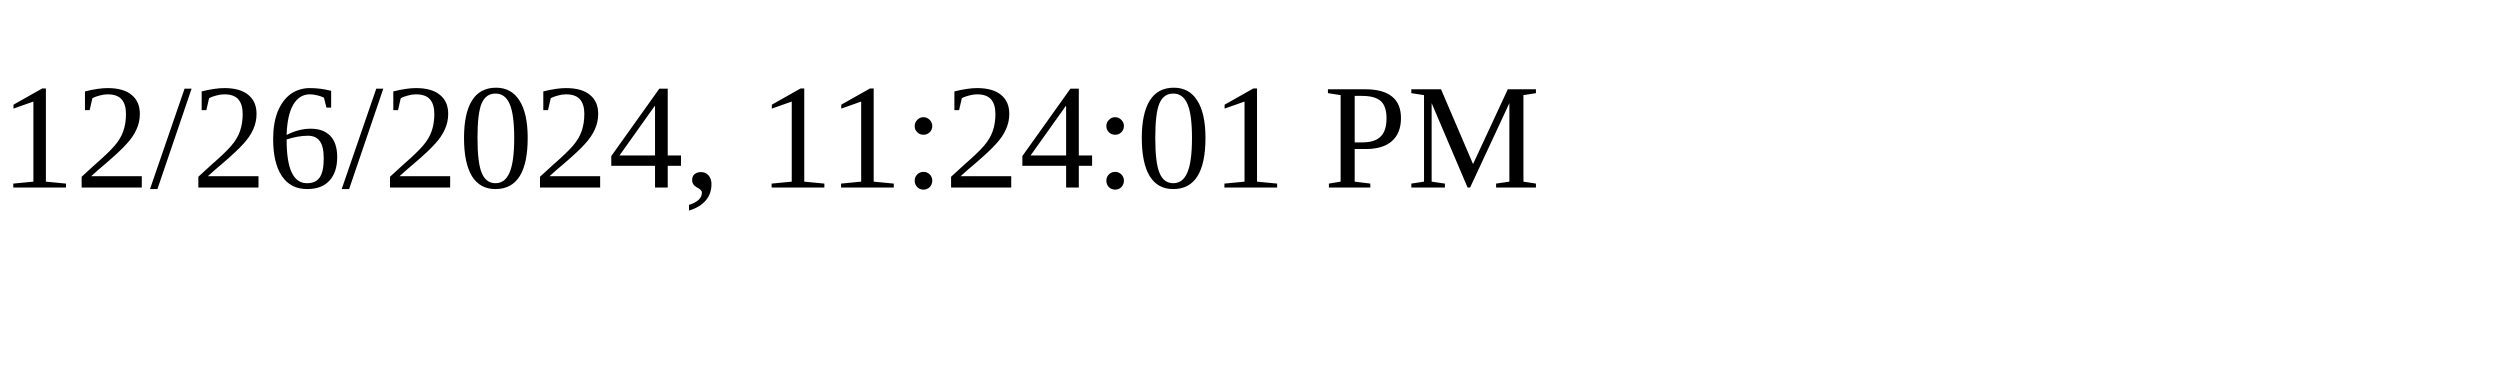
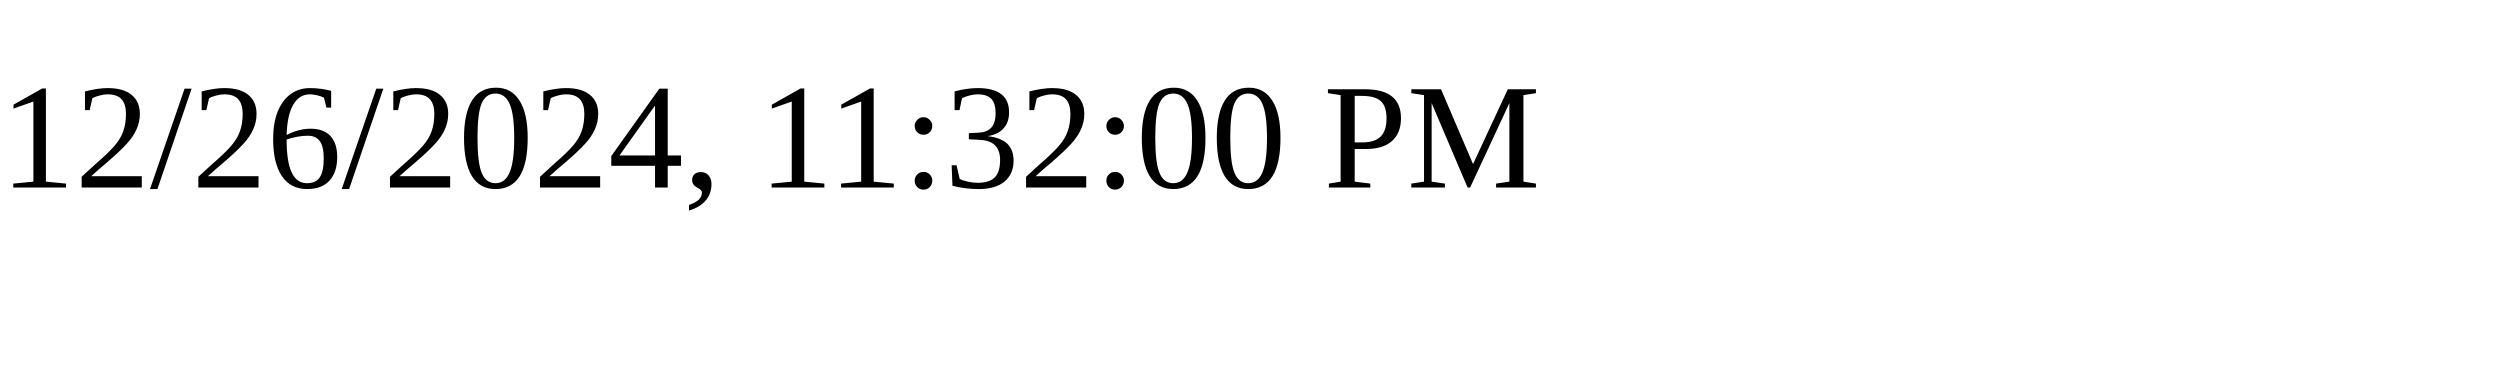
<svg xmlns="http://www.w3.org/2000/svg" height="30" width="200">
-   <text x="0" y="15">12/26/2024, 11:24:01 PM</text>
+   <text x="0" y="15">12/26/2024, 11:32:00 PM</text>
</svg>
